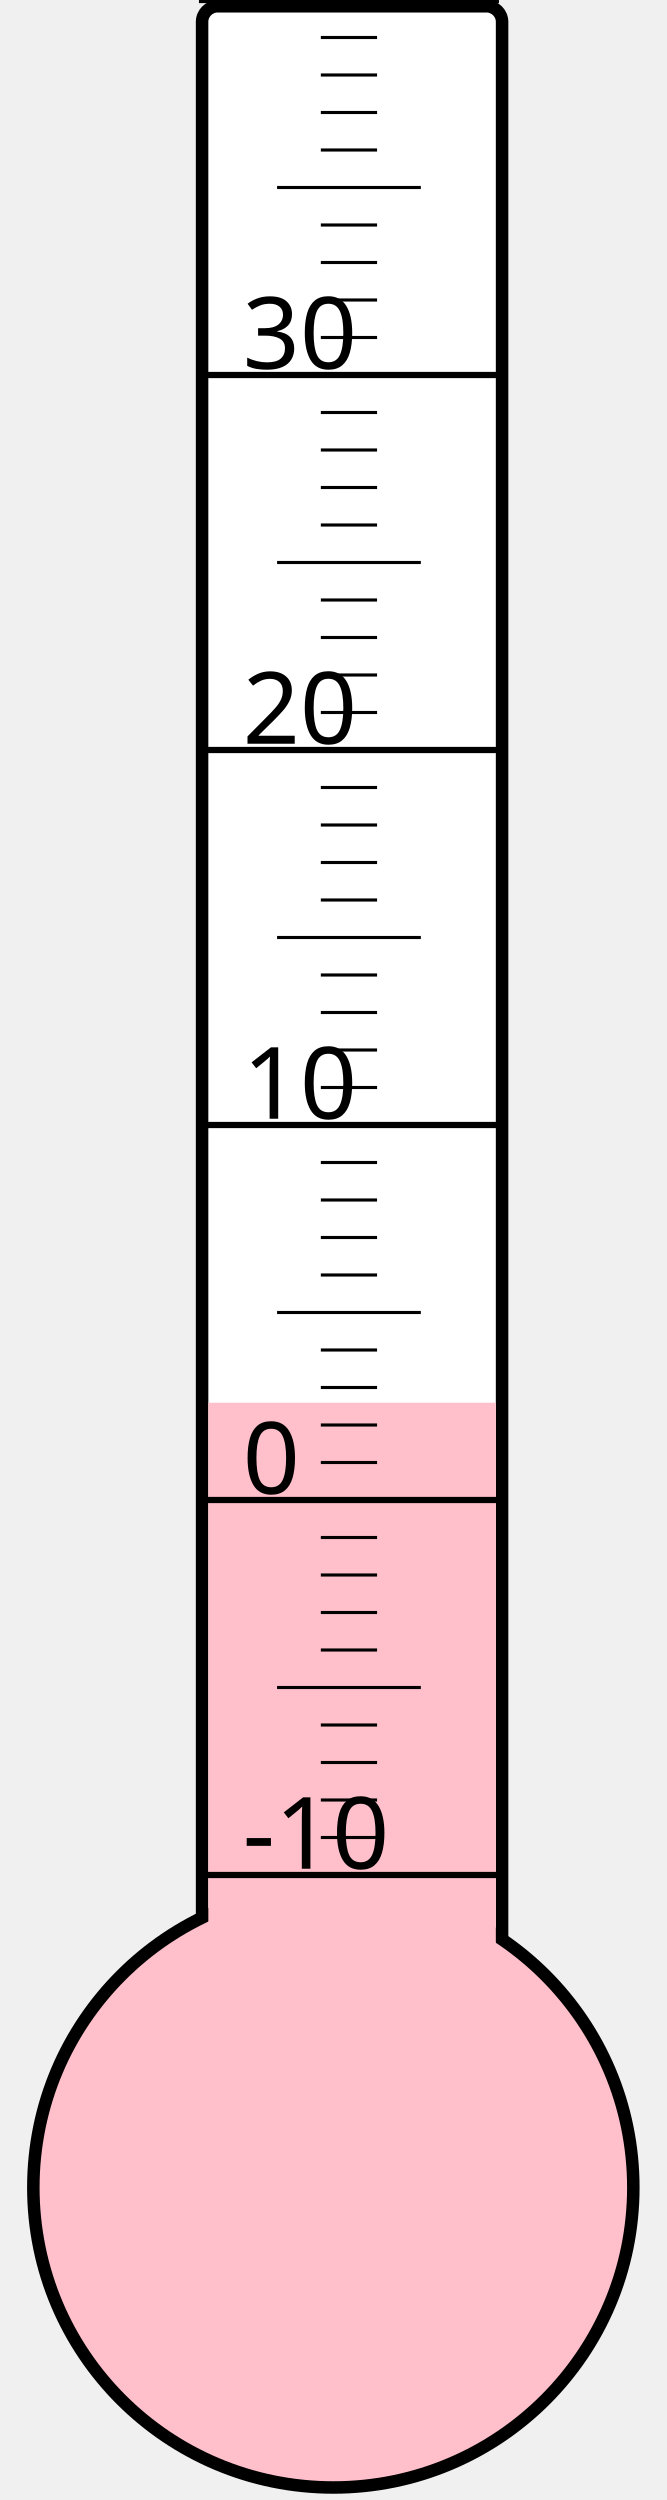
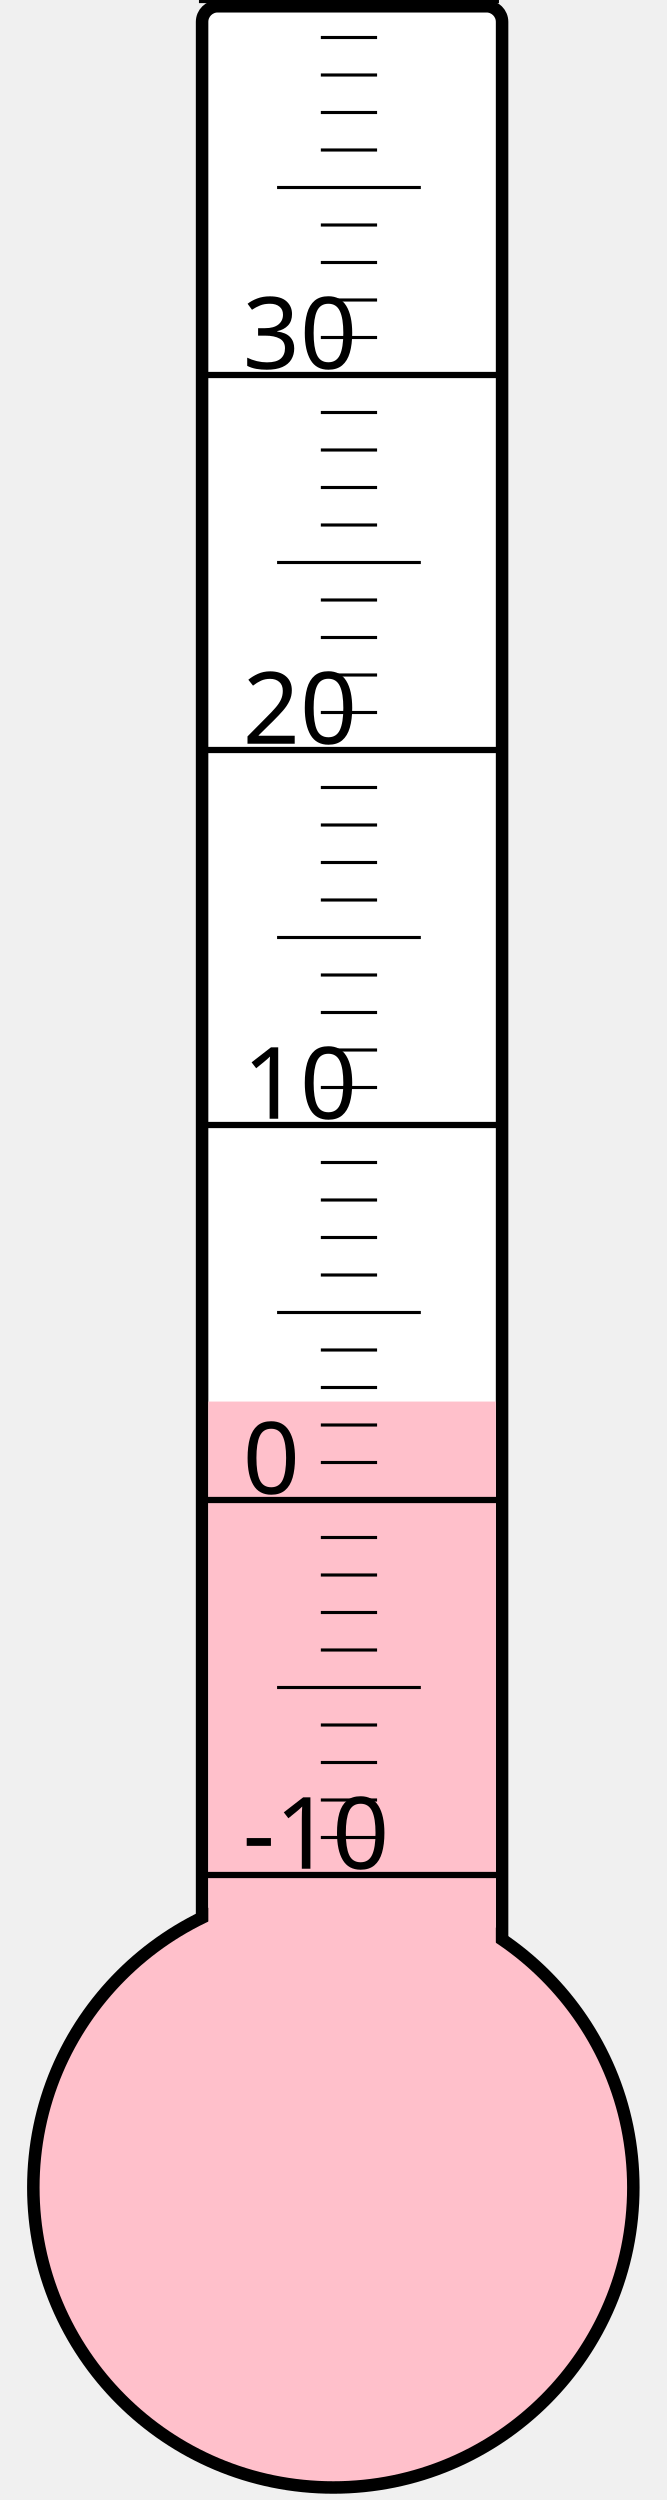
<svg xmlns="http://www.w3.org/2000/svg" width="40px" height="150px" viewBox="0 0 200 800">
  <rect width="200" height="800" x="0" y="0" style="fill: #ffffeb; fill-opacity: 0;" />
  <rect width="96" height="680" x="58" y="2" rx="5" ry="5" style="fill: white; fill-opacity: 1; stroke: black; stroke-width: 4;" />
  <circle cx="100" cy="700" r="96" style="fill: pink; stroke: black; stroke-width: 4;" />
-   <rect width="92" height="251.125" x="60" y="448.875" style="fill: pink; fill-opacity: 1; stroke-width: 0;" />
+   <rect width="92" height="251.5" x="60" y="448.5" style="fill: pink; fill-opacity: 1; stroke-width: 0;" />
  <text x="71" y="598" style="font-family: sans-serif; font-size: 24pt;">-10</text>
  <text x="71" y="478" style="font-family: sans-serif; font-size: 24pt;">0</text>
  <text x="71" y="358" style="font-family: sans-serif; font-size: 24pt;">10</text>
  <text x="71" y="238" style="font-family: sans-serif; font-size: 24pt;">20</text>
  <text x="71" y="118" style="font-family: sans-serif; font-size: 24pt;">30</text>
  <g style="stroke: black;">
    <line x1="57" y1="600" x2="153" y2="600" style="stroke-width: 2;" />
    <line x1="96" y1="588" x2="114" y2="588" style="stroke-width: 1;" />
    <line x1="96" y1="576" x2="114" y2="576" style="stroke-width: 1;" />
    <line x1="96" y1="564" x2="114" y2="564" style="stroke-width: 1;" />
    <line x1="96" y1="552" x2="114" y2="552" style="stroke-width: 1;" />
    <line x1="82" y1="540" x2="128" y2="540" style="stroke-width: 1;" />
    <line x1="96" y1="528" x2="114" y2="528" style="stroke-width: 1;" />
    <line x1="96" y1="516" x2="114" y2="516" style="stroke-width: 1;" />
    <line x1="96" y1="504" x2="114" y2="504" style="stroke-width: 1;" />
    <line x1="96" y1="492" x2="114" y2="492" style="stroke-width: 1;" />
    <line x1="57" y1="480" x2="153" y2="480" style="stroke-width: 2;" />
    <line x1="96" y1="468" x2="114" y2="468" style="stroke-width: 1;" />
    <line x1="96" y1="456" x2="114" y2="456" style="stroke-width: 1;" />
    <line x1="96" y1="444" x2="114" y2="444" style="stroke-width: 1;" />
    <line x1="96" y1="432" x2="114" y2="432" style="stroke-width: 1;" />
    <line x1="82" y1="420" x2="128" y2="420" style="stroke-width: 1;" />
    <line x1="96" y1="408" x2="114" y2="408" style="stroke-width: 1;" />
    <line x1="96" y1="396" x2="114" y2="396" style="stroke-width: 1;" />
    <line x1="96" y1="384" x2="114" y2="384" style="stroke-width: 1;" />
    <line x1="96" y1="372" x2="114" y2="372" style="stroke-width: 1;" />
    <line x1="57" y1="360" x2="153" y2="360" style="stroke-width: 2;" />
    <line x1="96" y1="348" x2="114" y2="348" style="stroke-width: 1;" />
    <line x1="96" y1="336" x2="114" y2="336" style="stroke-width: 1;" />
    <line x1="96" y1="324" x2="114" y2="324" style="stroke-width: 1;" />
    <line x1="96" y1="312" x2="114" y2="312" style="stroke-width: 1;" />
    <line x1="82" y1="300" x2="128" y2="300" style="stroke-width: 1;" />
    <line x1="96" y1="288" x2="114" y2="288" style="stroke-width: 1;" />
    <line x1="96" y1="276" x2="114" y2="276" style="stroke-width: 1;" />
    <line x1="96" y1="264" x2="114" y2="264" style="stroke-width: 1;" />
    <line x1="96" y1="252" x2="114" y2="252" style="stroke-width: 1;" />
    <line x1="57" y1="240" x2="153" y2="240" style="stroke-width: 2;" />
    <line x1="96" y1="228" x2="114" y2="228" style="stroke-width: 1;" />
    <line x1="96" y1="216" x2="114" y2="216" style="stroke-width: 1;" />
    <line x1="96" y1="204" x2="114" y2="204" style="stroke-width: 1;" />
    <line x1="96" y1="192" x2="114" y2="192" style="stroke-width: 1;" />
    <line x1="82" y1="180" x2="128" y2="180" style="stroke-width: 1;" />
    <line x1="96" y1="168" x2="114" y2="168" style="stroke-width: 1;" />
    <line x1="96" y1="156" x2="114" y2="156" style="stroke-width: 1;" />
    <line x1="96" y1="144" x2="114" y2="144" style="stroke-width: 1;" />
    <line x1="96" y1="132" x2="114" y2="132" style="stroke-width: 1;" />
    <line x1="57" y1="120" x2="153" y2="120" style="stroke-width: 2;" />
    <line x1="96" y1="108" x2="114" y2="108" style="stroke-width: 1;" />
    <line x1="96" y1="96" x2="114" y2="96" style="stroke-width: 1;" />
    <line x1="96" y1="84" x2="114" y2="84" style="stroke-width: 1;" />
    <line x1="96" y1="72" x2="114" y2="72" style="stroke-width: 1;" />
    <line x1="82" y1="60" x2="128" y2="60" style="stroke-width: 1;" />
    <line x1="96" y1="48" x2="114" y2="48" style="stroke-width: 1;" />
    <line x1="96" y1="36" x2="114" y2="36" style="stroke-width: 1;" />
    <line x1="96" y1="24" x2="114" y2="24" style="stroke-width: 1;" />
    <line x1="96" y1="12" x2="114" y2="12" style="stroke-width: 1;" />
    <line x1="57" y1="0" x2="153" y2="0" style="stroke-width: 2;" />
  </g>
</svg>
